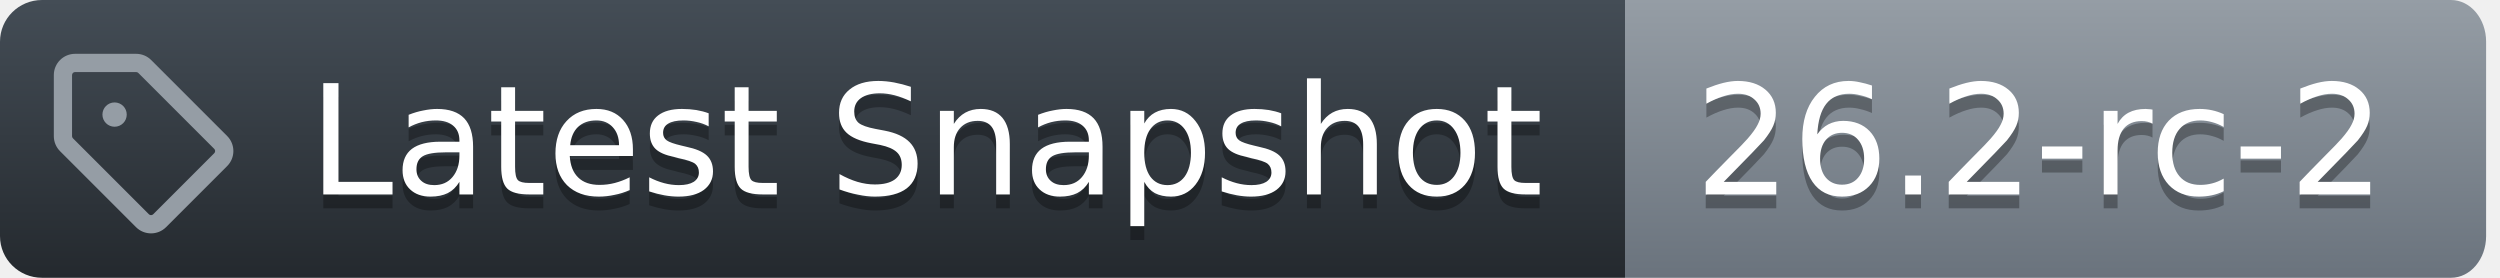
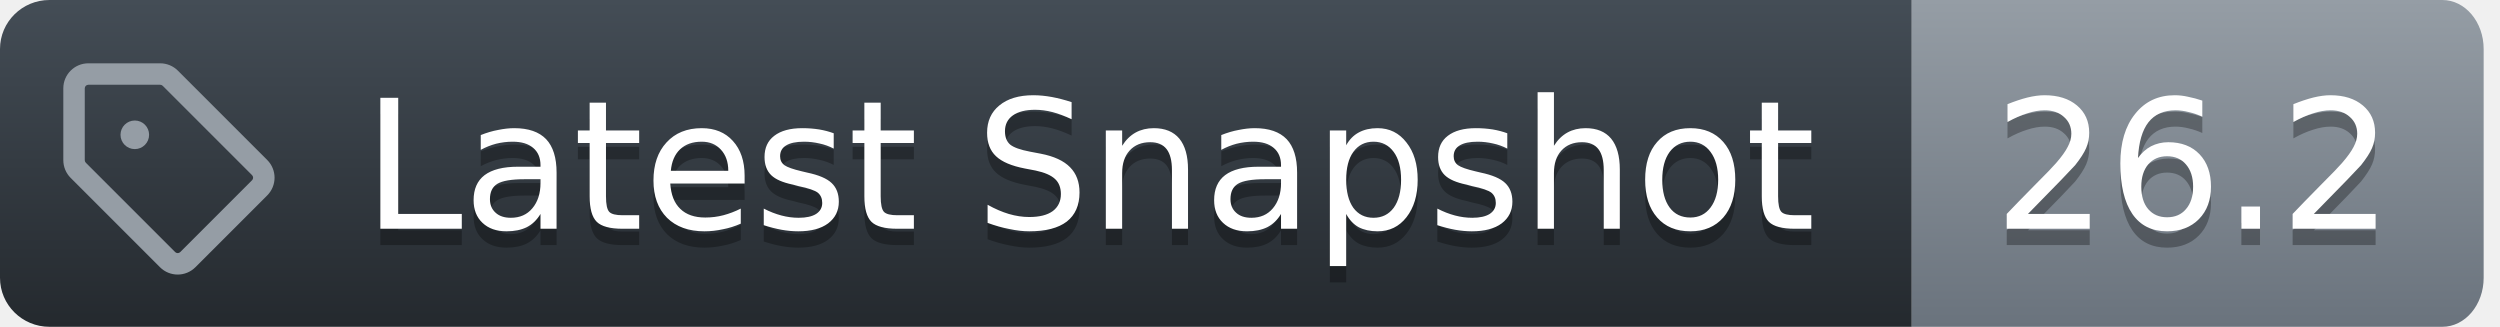
- <svg xmlns="http://www.w3.org/2000/svg" width="180" height="20">
+ <svg xmlns="http://www.w3.org/2000/svg" width="153" height="20">
  <defs>
    <linearGradient id="workflow-fill" x1="50%" y1="0%" x2="50%" y2="100%">
      <stop stop-color="#444D56" offset="0%" />
      <stop stop-color="#24292E" offset="100%" />
    </linearGradient>
    <linearGradient id="state-fill" x1="50%" y1="0%" x2="50%" y2="100%">
      <stop stop-color="#959DA5" offset="0%" />
      <stop stop-color="#6A737D" offset="100%" />
    </linearGradient>
  </defs>
  <g fill="none" fill-rule="evenodd">
    <g font-family="DejaVu Sans,Verdana,Geneva,sans-serif" font-size="11px">
      <path id="workflow_background" d="M0,3 C0,1.343 1.355,0 3.027,0 L117,0 L117,20 L3.027,20 C1.355,20 0,18.657 0,17 L0,3 Z" fill="url(#workflow-fill)" fill-rule="nonzero" />
      <text fill="#010101" fill-opacity=".3" aria-hidden="true">
        <tspan x="22.198" y="15">Latest Snapshot</tspan>
      </text>
      <text fill="#FFFFFF">
        <tspan x="22.198" y="14">Latest Snapshot</tspan>
      </text>
    </g>
    <g transform="translate(117)" font-family="DejaVu Sans,Verdana,Geneva,sans-serif" font-size="11px">
-       <path id="state_background" d="M0 0h59.47C60.869 0 62 1.343 62 3v14c0 1.657-1.132 3-2.53 3H0V0z" fill="url(#state-fill)" fill-rule="nonzero" />
+       <path id="state_background" d="M0 0h32.47C33.869 0 35 1.343 35 3v14c0 1.657-1.132 3-2.53 3H0V0z" fill="url(#state-fill)" fill-rule="nonzero" />
      <text fill="#010101" fill-opacity=".3" aria-hidden="true">
-         <tspan x="5" y="15">26.2-rc-2</tspan>
+         <tspan x="5" y="15">26.2</tspan>
      </text>
      <text fill="#FFFFFF">
-         <tspan x="5" y="14">26.2-rc-2</tspan>
+         <tspan x="5" y="14">26.2</tspan>
      </text>
    </g>
    <g transform="translate(3,3)" fill="#959DA5">
      <svg width="14" height="14" viewBox="0 0 16 16">
        <path d="M1 7.775V2.75C1 1.784 1.784 1 2.75 1h5.025c.464 0 .91.184 1.238.513l6.25 6.25a1.75 1.75 0 0 1 0 2.474l-5.026 5.026a1.75 1.75 0 0 1-2.474 0l-6.25-6.25A1.752 1.752 0 0 1 1 7.775Zm1.5 0c0 .066.026.13.073.177l6.25 6.25a.25.25 0 0 0 .354 0l5.025-5.025a.25.25 0 0 0 0-.354l-6.25-6.25a.25.25 0 0 0-.177-.073H2.75a.25.25 0 0 0-.25.25ZM6 5a1 1 0 1 1 0 2 1 1 0 0 1 0-2Z" />
      </svg>
    </g>
  </g>
</svg>
